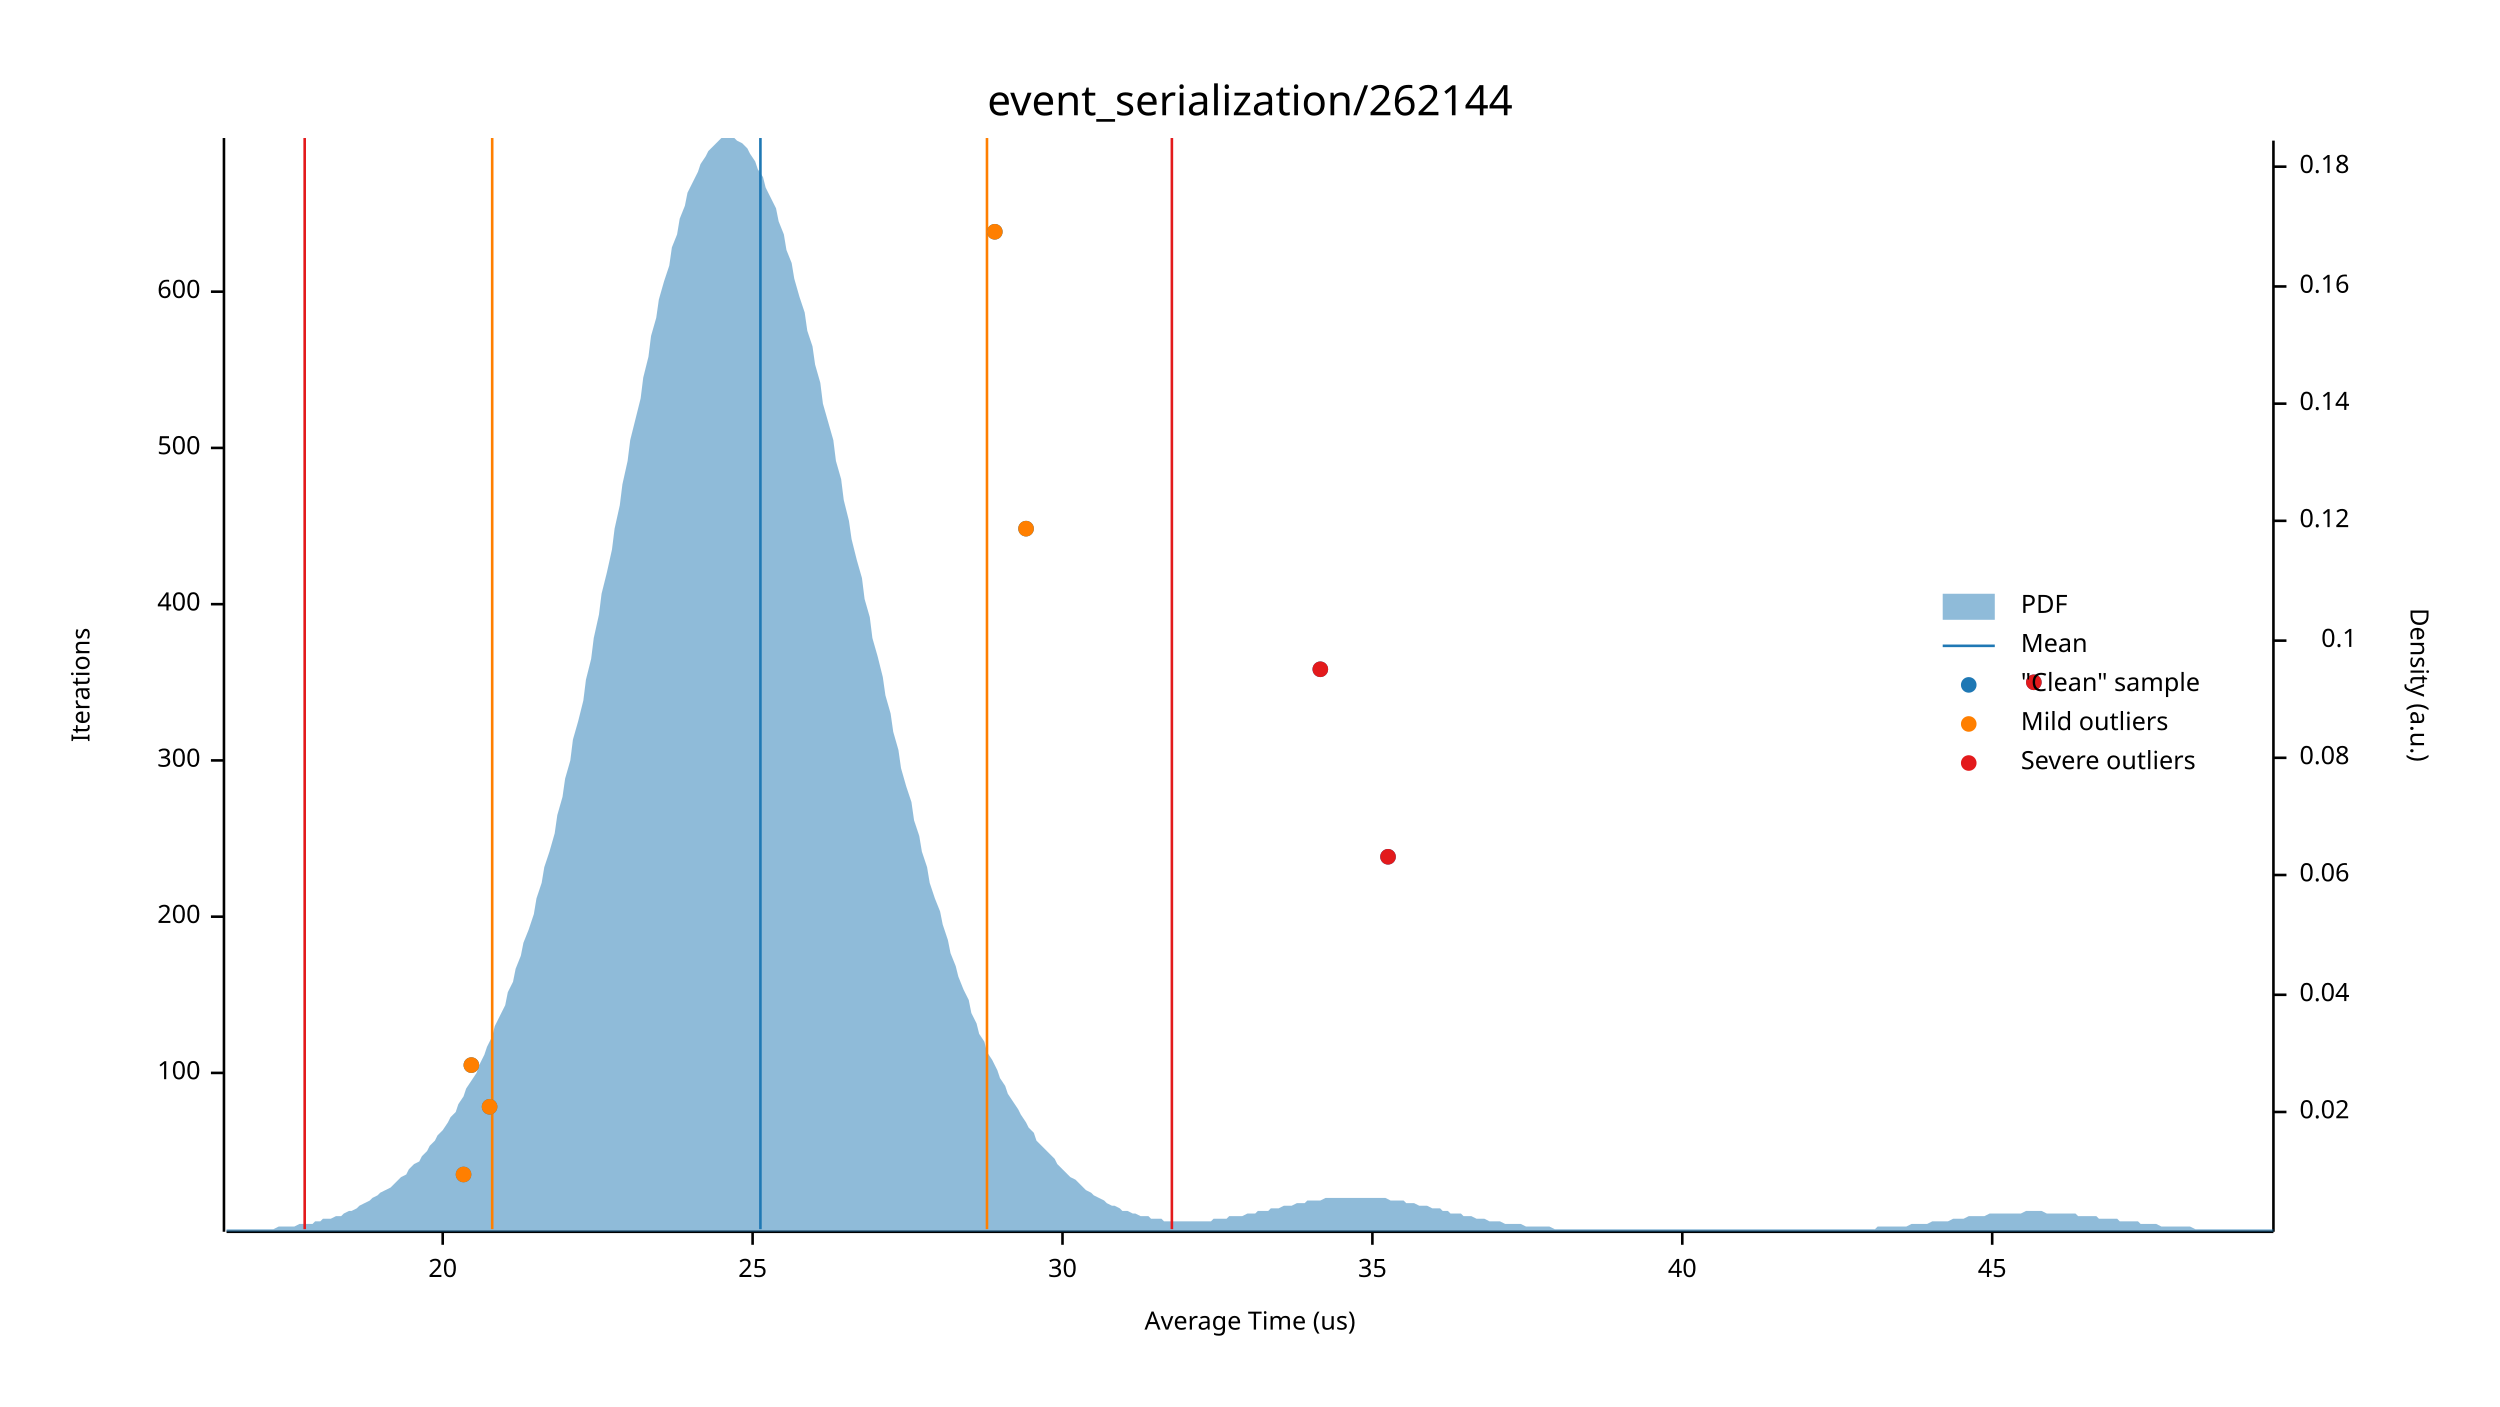
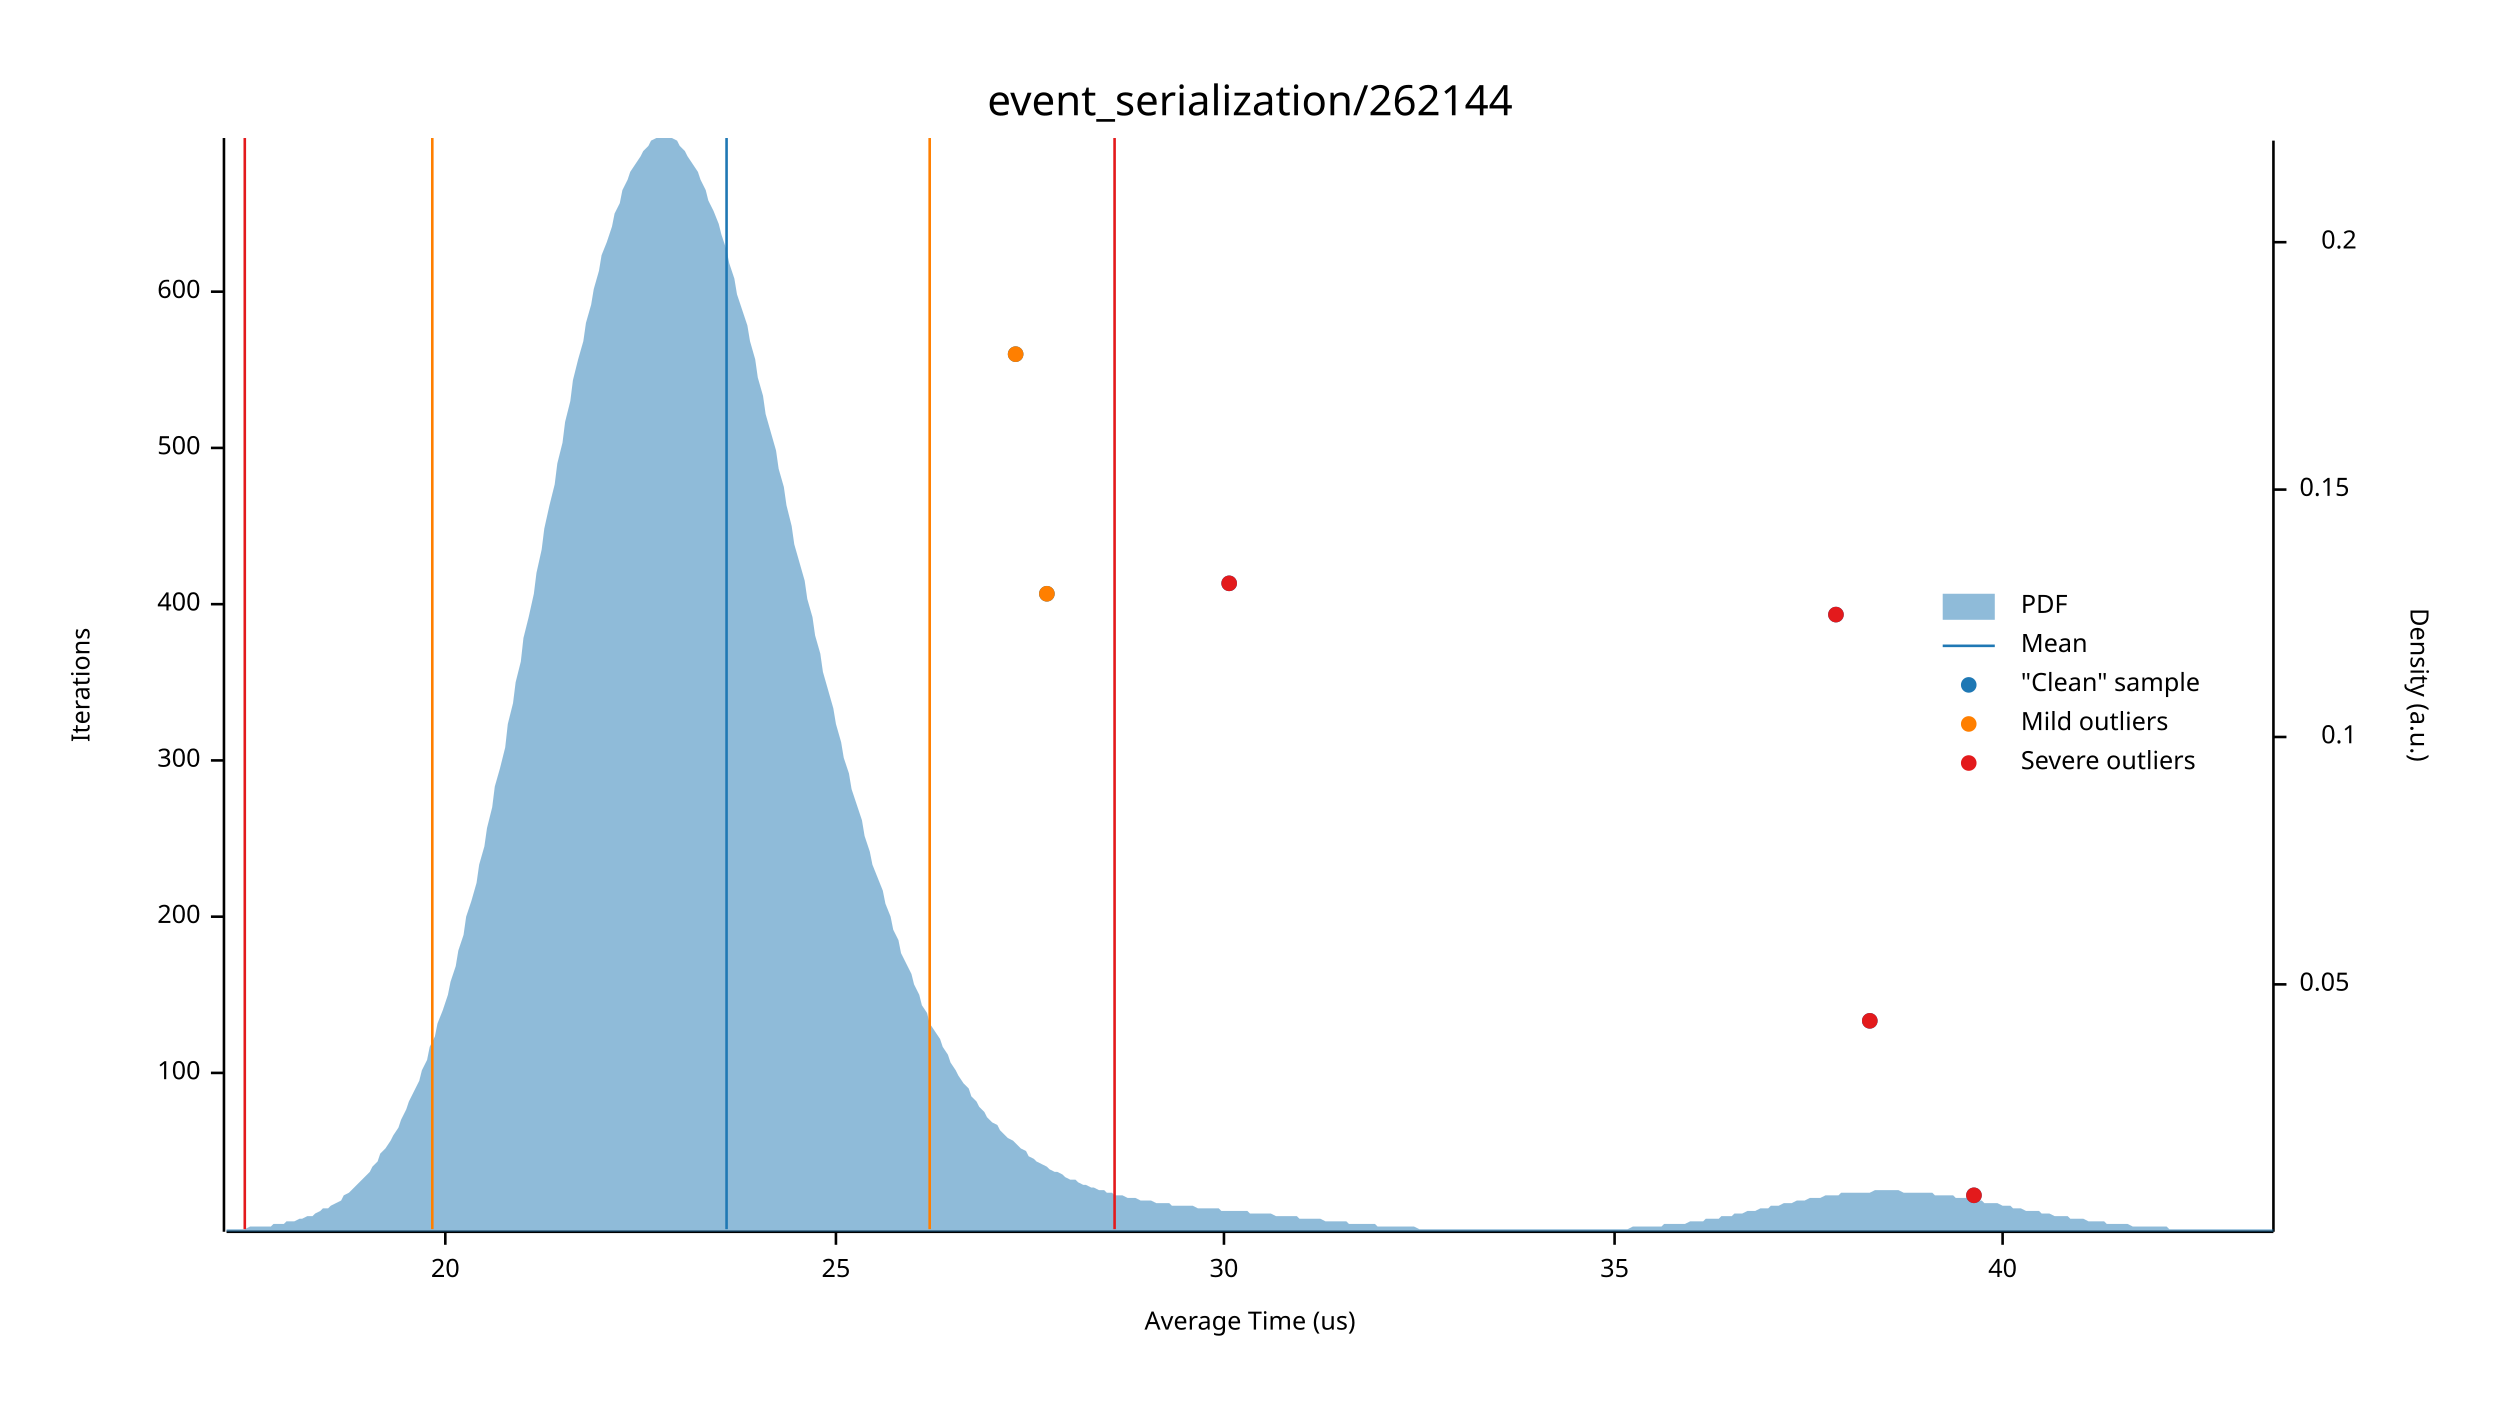
<svg xmlns="http://www.w3.org/2000/svg" width="960" height="540" viewBox="0 0 960 540">
  <text x="480" y="32" dy="0.76em" text-anchor="middle" font-family="sans-serif" font-size="16.129" opacity="1" fill="#000000">
event_serialization/262144
</text>
  <text x="27" y="263" dy="0.76em" text-anchor="middle" font-family="sans-serif" font-size="9.677" opacity="1" fill="#000000" transform="rotate(270, 27, 263)">
Iterations
</text>
  <text x="480" y="513" dy="-0.5ex" text-anchor="middle" font-family="sans-serif" font-size="9.677" opacity="1" fill="#000000">
Average Time (us)
</text>
  <polyline fill="none" opacity="1" stroke="#000000" stroke-width="1" points="86,53 86,473 " />
  <text x="77" y="412" dy="0.5ex" text-anchor="end" font-family="sans-serif" font-size="9.677" opacity="1" fill="#000000">
100
</text>
  <polyline fill="none" opacity="1" stroke="#000000" stroke-width="1" points="81,412 86,412 " />
  <text x="77" y="352" dy="0.5ex" text-anchor="end" font-family="sans-serif" font-size="9.677" opacity="1" fill="#000000">
200
</text>
  <polyline fill="none" opacity="1" stroke="#000000" stroke-width="1" points="81,352 86,352 " />
  <text x="77" y="292" dy="0.5ex" text-anchor="end" font-family="sans-serif" font-size="9.677" opacity="1" fill="#000000">
300
</text>
  <polyline fill="none" opacity="1" stroke="#000000" stroke-width="1" points="81,292 86,292 " />
  <text x="77" y="232" dy="0.5ex" text-anchor="end" font-family="sans-serif" font-size="9.677" opacity="1" fill="#000000">
400
</text>
  <polyline fill="none" opacity="1" stroke="#000000" stroke-width="1" points="81,232 86,232 " />
  <text x="77" y="172" dy="0.5ex" text-anchor="end" font-family="sans-serif" font-size="9.677" opacity="1" fill="#000000">
500
</text>
  <polyline fill="none" opacity="1" stroke="#000000" stroke-width="1" points="81,172 86,172 " />
  <text x="77" y="112" dy="0.5ex" text-anchor="end" font-family="sans-serif" font-size="9.677" opacity="1" fill="#000000">
600
</text>
  <polyline fill="none" opacity="1" stroke="#000000" stroke-width="1" points="81,112 86,112 " />
  <polyline fill="none" opacity="1" stroke="#000000" stroke-width="1" points="87,473 873,473 " />
-   <text x="170" y="483" dy="0.76em" text-anchor="middle" font-family="sans-serif" font-size="9.677" opacity="1" fill="#000000">
+   <text x="171" y="483" dy="0.76em" text-anchor="middle" font-family="sans-serif" font-size="9.677" opacity="1" fill="#000000">
20
</text>
-   <polyline fill="none" opacity="1" stroke="#000000" stroke-width="1" points="170,473 170,478 " />
-   <text x="289" y="483" dy="0.76em" text-anchor="middle" font-family="sans-serif" font-size="9.677" opacity="1" fill="#000000">
+   <polyline fill="none" opacity="1" stroke="#000000" stroke-width="1" points="171,473 171,478 " />
+   <text x="321" y="483" dy="0.76em" text-anchor="middle" font-family="sans-serif" font-size="9.677" opacity="1" fill="#000000">
25
</text>
-   <polyline fill="none" opacity="1" stroke="#000000" stroke-width="1" points="289,473 289,478 " />
-   <text x="408" y="483" dy="0.76em" text-anchor="middle" font-family="sans-serif" font-size="9.677" opacity="1" fill="#000000">
+   <polyline fill="none" opacity="1" stroke="#000000" stroke-width="1" points="321,473 321,478 " />
+   <text x="470" y="483" dy="0.76em" text-anchor="middle" font-family="sans-serif" font-size="9.677" opacity="1" fill="#000000">
30
</text>
-   <polyline fill="none" opacity="1" stroke="#000000" stroke-width="1" points="408,473 408,478 " />
-   <text x="527" y="483" dy="0.76em" text-anchor="middle" font-family="sans-serif" font-size="9.677" opacity="1" fill="#000000">
+   <polyline fill="none" opacity="1" stroke="#000000" stroke-width="1" points="470,473 470,478 " />
+   <text x="620" y="483" dy="0.76em" text-anchor="middle" font-family="sans-serif" font-size="9.677" opacity="1" fill="#000000">
35
</text>
-   <polyline fill="none" opacity="1" stroke="#000000" stroke-width="1" points="527,473 527,478 " />
-   <text x="646" y="483" dy="0.76em" text-anchor="middle" font-family="sans-serif" font-size="9.677" opacity="1" fill="#000000">
+   <polyline fill="none" opacity="1" stroke="#000000" stroke-width="1" points="620,473 620,478 " />
+   <text x="769" y="483" dy="0.76em" text-anchor="middle" font-family="sans-serif" font-size="9.677" opacity="1" fill="#000000">
40
</text>
-   <polyline fill="none" opacity="1" stroke="#000000" stroke-width="1" points="646,473 646,478 " />
-   <text x="765" y="483" dy="0.76em" text-anchor="middle" font-family="sans-serif" font-size="9.677" opacity="1" fill="#000000">
- 45
- </text>
-   <polyline fill="none" opacity="1" stroke="#000000" stroke-width="1" points="765,473 765,478 " />
+   <polyline fill="none" opacity="1" stroke="#000000" stroke-width="1" points="769,473 769,478 " />
  <text x="933" y="263" dy="0.76em" text-anchor="middle" font-family="sans-serif" font-size="9.677" opacity="1" fill="#000000" transform="rotate(90, 933, 263)">
Density (a.u.)
</text>
  <polyline fill="none" opacity="1" stroke="#000000" stroke-width="1" points="873,54 873,473 " />
-   <text x="883" y="427" dy="0.5ex" text-anchor="start" font-family="sans-serif" font-size="9.677" opacity="1" fill="#000000">
- 0.02
+   <text x="883" y="378" dy="0.5ex" text-anchor="start" font-family="sans-serif" font-size="9.677" opacity="1" fill="#000000">
+ 0.05
</text>
-   <polyline fill="none" opacity="1" stroke="#000000" stroke-width="1" points="873,427 878,427 " />
-   <text x="883" y="382" dy="0.5ex" text-anchor="start" font-family="sans-serif" font-size="9.677" opacity="1" fill="#000000">
- 0.04
- </text>
-   <polyline fill="none" opacity="1" stroke="#000000" stroke-width="1" points="873,382 878,382 " />
-   <text x="883" y="336" dy="0.5ex" text-anchor="start" font-family="sans-serif" font-size="9.677" opacity="1" fill="#000000">
- 0.06
- </text>
-   <polyline fill="none" opacity="1" stroke="#000000" stroke-width="1" points="873,336 878,336 " />
-   <text x="883" y="291" dy="0.5ex" text-anchor="start" font-family="sans-serif" font-size="9.677" opacity="1" fill="#000000">
- 0.08
- </text>
-   <polyline fill="none" opacity="1" stroke="#000000" stroke-width="1" points="873,291 878,291 " />
-   <text x="905" y="246" dy="0.5ex" text-anchor="end" font-family="sans-serif" font-size="9.677" opacity="1" fill="#000000">
+   <polyline fill="none" opacity="1" stroke="#000000" stroke-width="1" points="873,378 878,378 " />
+   <text x="905" y="283" dy="0.5ex" text-anchor="end" font-family="sans-serif" font-size="9.677" opacity="1" fill="#000000">
0.1
</text>
-   <polyline fill="none" opacity="1" stroke="#000000" stroke-width="1" points="873,246 878,246 " />
-   <text x="883" y="200" dy="0.5ex" text-anchor="start" font-family="sans-serif" font-size="9.677" opacity="1" fill="#000000">
- 0.12
+   <polyline fill="none" opacity="1" stroke="#000000" stroke-width="1" points="873,283 878,283 " />
+   <text x="883" y="188" dy="0.5ex" text-anchor="start" font-family="sans-serif" font-size="9.677" opacity="1" fill="#000000">
+ 0.15
</text>
-   <polyline fill="none" opacity="1" stroke="#000000" stroke-width="1" points="873,200 878,200 " />
-   <text x="883" y="155" dy="0.5ex" text-anchor="start" font-family="sans-serif" font-size="9.677" opacity="1" fill="#000000">
- 0.14
+   <polyline fill="none" opacity="1" stroke="#000000" stroke-width="1" points="873,188 878,188 " />
+   <text x="905" y="93" dy="0.5ex" text-anchor="end" font-family="sans-serif" font-size="9.677" opacity="1" fill="#000000">
+ 0.2
</text>
-   <polyline fill="none" opacity="1" stroke="#000000" stroke-width="1" points="873,155 878,155 " />
-   <text x="883" y="110" dy="0.5ex" text-anchor="start" font-family="sans-serif" font-size="9.677" opacity="1" fill="#000000">
- 0.16
- </text>
-   <polyline fill="none" opacity="1" stroke="#000000" stroke-width="1" points="873,110 878,110 " />
-   <text x="883" y="64" dy="0.5ex" text-anchor="start" font-family="sans-serif" font-size="9.677" opacity="1" fill="#000000">
- 0.18
- </text>
-   <polyline fill="none" opacity="1" stroke="#000000" stroke-width="1" points="873,64 878,64 " />
-   <polygon opacity="0.5" fill="#1F78B4" points="87,472 88,472 90,472 91,472 93,472 94,472 96,472 98,472 99,472 101,472 102,472 104,472 105,472 107,471 109,471 110,471 112,471 113,471 115,470 116,470 118,470 120,470 121,469 123,469 124,468 126,468 127,468 129,467 131,467 132,466 134,465 135,465 137,464 138,463 140,462 142,461 143,460 145,459 146,458 148,457 150,456 151,455 153,453 154,452 156,451 157,449 159,447 161,446 162,444 164,442 165,440 167,438 168,436 170,434 172,431 173,429 175,427 176,424 178,421 179,418 181,415 183,412 184,409 186,405 187,402 189,398 190,394 192,390 194,386 195,381 197,377 198,372 200,367 201,362 203,357 205,351 206,345 208,339 209,333 211,327 213,320 214,313 216,306 217,299 219,292 220,284 222,277 224,269 225,261 227,253 228,245 230,236 231,228 233,220 235,211 236,203 238,194 239,186 241,177 242,169 244,161 246,153 247,145 249,137 250,129 252,122 253,115 255,108 257,102 258,95 260,90 261,84 263,79 264,74 266,70 268,66 269,63 271,60 272,58 274,56 276,54 277,53 279,53 280,53 282,53 283,54 285,55 287,57 288,59 290,62 291,65 293,68 294,72 296,76 298,80 299,85 301,90 302,96 304,101 305,107 307,114 309,120 310,127 312,133 313,140 315,147 316,155 318,162 320,169 321,177 323,184 324,192 326,200 327,207 329,215 331,222 332,230 334,237 335,245 337,252 339,260 340,267 342,274 343,281 345,288 346,295 348,302 350,308 351,315 353,321 354,327 356,333 357,339 359,345 361,350 362,355 364,361 365,366 367,371 368,375 370,380 372,384 373,389 375,393 376,397 378,400 379,404 381,407 383,411 384,414 386,417 387,420 389,423 391,426 392,428 394,431 395,433 397,435 398,438 400,440 402,442 403,443 405,445 406,447 408,449 409,450 411,452 413,453 414,454 416,456 417,457 419,458 420,459 422,460 424,461 425,462 427,463 428,463 430,464 431,465 433,465 435,466 436,466 438,467 439,467 441,467 442,468 444,468 446,468 447,469 449,469 450,469 452,469 454,469 455,469 457,469 458,469 460,469 461,469 463,469 465,469 466,468 468,468 469,468 471,468 472,467 474,467 476,467 477,467 479,466 480,466 482,466 483,465 485,465 487,465 488,464 490,464 491,464 493,463 494,463 496,463 498,462 499,462 501,462 502,461 504,461 505,461 507,461 509,460 510,460 512,460 513,460 515,460 517,460 518,460 520,460 521,460 523,460 524,460 526,460 528,460 529,460 531,460 532,460 534,461 535,461 537,461 539,461 540,462 542,462 543,462 545,463 546,463 548,463 550,464 551,464 553,464 554,465 556,465 557,466 559,466 561,466 562,467 564,467 565,467 567,468 568,468 570,468 572,469 573,469 575,469 576,469 578,470 580,470 581,470 583,470 584,470 586,471 587,471 589,471 591,471 592,471 594,471 595,471 597,472 598,472 600,472 602,472 603,472 605,472 606,472 608,472 609,472 611,472 613,472 614,472 616,472 617,472 619,472 620,472 622,472 624,472 625,472 627,472 628,472 630,472 632,472 633,472 635,472 636,472 638,472 639,472 641,472 643,472 644,472 646,472 647,472 649,472 650,472 652,472 654,472 655,472 657,472 658,472 660,472 661,472 663,472 665,472 666,472 668,472 669,472 671,472 672,472 674,472 676,472 677,472 679,472 680,472 682,472 683,472 685,472 687,472 688,472 690,472 691,472 693,472 695,472 696,472 698,472 699,472 701,472 702,472 704,472 706,472 707,472 709,472 710,472 712,472 713,472 715,472 717,472 718,472 720,472 721,471 723,471 724,471 726,471 728,471 729,471 731,471 732,471 734,470 735,470 737,470 739,470 740,470 742,469 743,469 745,469 746,469 748,469 750,468 751,468 753,468 754,468 756,467 758,467 759,467 761,467 762,467 764,466 765,466 767,466 769,466 770,466 772,466 773,466 775,466 776,466 778,465 780,465 781,465 783,465 784,465 786,466 787,466 789,466 791,466 792,466 794,466 795,466 797,466 798,467 800,467 802,467 803,467 805,467 806,468 808,468 809,468 811,468 813,468 814,469 816,469 817,469 819,469 821,469 822,470 824,470 825,470 827,470 828,470 830,471 832,471 833,471 835,471 836,471 838,471 839,471 841,471 843,472 844,472 846,472 847,472 849,472 850,472 852,472 854,472 855,472 857,472 858,472 860,472 861,472 863,472 865,472 866,472 868,472 869,472 871,472 873,472 873,473 87,473 " />
-   <polyline fill="none" opacity="1" stroke="#1F78B4" stroke-width="1" points="292,472 292,53 " />
-   <polyline fill="none" opacity="1" stroke="#FF7F00" stroke-width="1" points="189,472 189,53 " />
-   <polyline fill="none" opacity="1" stroke="#FF7F00" stroke-width="1" points="379,472 379,53 " />
-   <polyline fill="none" opacity="1" stroke="#E31A1C" stroke-width="1" points="117,472 117,53 " />
-   <polyline fill="none" opacity="1" stroke="#E31A1C" stroke-width="1" points="450,472 450,53 " />
-   <circle cx="178" cy="451" r="3" opacity="1" fill="#1F78B4" stroke="none" stroke-width="1" />
-   <circle cx="188" cy="425" r="3" opacity="1" fill="#1F78B4" stroke="none" stroke-width="1" />
-   <circle cx="181" cy="409" r="3" opacity="1" fill="#1F78B4" stroke="none" stroke-width="1" />
-   <circle cx="533" cy="329" r="3" opacity="1" fill="#1F78B4" stroke="none" stroke-width="1" />
-   <circle cx="781" cy="262" r="3" opacity="1" fill="#1F78B4" stroke="none" stroke-width="1" />
-   <circle cx="507" cy="257" r="3" opacity="1" fill="#1F78B4" stroke="none" stroke-width="1" />
-   <circle cx="394" cy="203" r="3" opacity="1" fill="#1F78B4" stroke="none" stroke-width="1" />
-   <circle cx="382" cy="89" r="3" opacity="1" fill="#1F78B4" stroke="none" stroke-width="1" />
-   <circle cx="178" cy="451" r="3" opacity="1" fill="#FF7F00" stroke="none" stroke-width="1" />
-   <circle cx="188" cy="425" r="3" opacity="1" fill="#FF7F00" stroke="none" stroke-width="1" />
-   <circle cx="181" cy="409" r="3" opacity="1" fill="#FF7F00" stroke="none" stroke-width="1" />
-   <circle cx="394" cy="203" r="3" opacity="1" fill="#FF7F00" stroke="none" stroke-width="1" />
-   <circle cx="382" cy="89" r="3" opacity="1" fill="#FF7F00" stroke="none" stroke-width="1" />
-   <circle cx="533" cy="329" r="3" opacity="1" fill="#E31A1C" stroke="none" stroke-width="1" />
-   <circle cx="781" cy="262" r="3" opacity="1" fill="#E31A1C" stroke="none" stroke-width="1" />
-   <circle cx="507" cy="257" r="3" opacity="1" fill="#E31A1C" stroke="none" stroke-width="1" />
+   <polyline fill="none" opacity="1" stroke="#000000" stroke-width="1" points="873,93 878,93 " />
+   <polygon opacity="0.5" fill="#1F78B4" points="87,472 88,472 90,472 91,472 93,472 94,472 96,471 98,471 99,471 101,471 102,471 104,471 105,470 107,470 109,470 110,469 112,469 113,469 115,468 116,468 118,467 120,467 121,466 123,465 124,464 126,464 127,463 129,462 131,461 132,459 134,458 135,457 137,455 138,454 140,452 142,450 143,448 145,446 146,443 148,441 150,438 151,436 153,433 154,430 156,426 157,423 159,419 161,415 162,411 164,407 165,402 167,398 168,393 170,388 172,382 173,377 175,371 176,365 178,359 179,352 181,346 183,339 184,332 186,325 187,318 189,310 190,302 192,295 194,287 195,278 197,270 198,262 200,254 201,245 203,237 205,228 206,220 208,211 209,203 211,194 213,186 214,178 216,170 217,162 219,154 220,146 222,138 224,131 225,124 227,117 228,111 230,104 231,98 233,93 235,87 236,82 238,78 239,73 241,69 242,66 244,63 246,60 247,58 249,56 250,54 252,53 253,53 255,53 257,53 258,53 260,54 261,56 263,58 264,60 266,63 268,66 269,69 271,73 272,77 274,81 276,86 277,90 279,96 280,101 282,107 283,113 285,119 287,125 288,131 290,138 291,145 293,152 294,159 296,166 298,173 299,180 301,187 302,194 304,202 305,209 307,216 309,223 310,230 312,237 313,244 315,251 316,258 318,265 320,272 321,278 323,285 324,291 326,297 327,303 329,309 331,315 332,321 334,327 335,332 337,337 339,342 340,347 342,352 343,357 345,361 346,366 348,370 350,374 351,378 353,382 354,386 356,389 357,393 359,396 361,399 362,402 364,405 365,408 367,411 368,413 370,416 372,418 373,421 375,423 376,425 378,427 379,429 381,431 383,432 384,434 386,436 387,437 389,438 391,440 392,441 394,442 395,444 397,445 398,446 400,447 402,448 403,449 405,450 406,450 408,451 409,452 411,453 413,453 414,454 416,455 417,455 419,456 420,456 422,457 424,457 425,458 427,458 428,459 430,459 431,459 433,460 435,460 436,460 438,461 439,461 441,461 442,461 444,462 446,462 447,462 449,462 450,463 452,463 454,463 455,463 457,463 458,463 460,464 461,464 463,464 465,464 466,464 468,464 469,465 471,465 472,465 474,465 476,465 477,465 479,465 480,466 482,466 483,466 485,466 487,466 488,466 490,467 491,467 493,467 494,467 496,467 498,467 499,468 501,468 502,468 504,468 505,468 507,468 509,469 510,469 512,469 513,469 515,469 517,469 518,470 520,470 521,470 523,470 524,470 526,470 528,470 529,471 531,471 532,471 534,471 535,471 537,471 539,471 540,471 542,471 543,471 545,472 546,472 548,472 550,472 551,472 553,472 554,472 556,472 557,472 559,472 561,472 562,472 564,472 565,472 567,472 568,472 570,472 572,472 573,472 575,472 576,472 578,472 580,472 581,472 583,472 584,472 586,472 587,472 589,472 591,472 592,472 594,472 595,472 597,472 598,472 600,472 602,472 603,472 605,472 606,472 608,472 609,472 611,472 613,472 614,472 616,472 617,472 619,472 620,472 622,472 624,472 625,472 627,471 628,471 630,471 632,471 633,471 635,471 636,471 638,471 639,470 641,470 643,470 644,470 646,470 647,470 649,469 650,469 652,469 654,469 655,468 657,468 658,468 660,468 661,467 663,467 665,467 666,466 668,466 669,466 671,465 672,465 674,465 676,464 677,464 679,464 680,463 682,463 683,463 685,462 687,462 688,462 690,461 691,461 693,461 695,460 696,460 698,460 699,460 701,459 702,459 704,459 706,459 707,458 709,458 710,458 712,458 713,458 715,458 717,458 718,458 720,457 721,457 723,457 724,457 726,457 728,457 729,457 731,458 732,458 734,458 735,458 737,458 739,458 740,458 742,458 743,459 745,459 746,459 748,459 750,459 751,460 753,460 754,460 756,460 758,461 759,461 761,461 762,462 764,462 765,462 767,462 769,463 770,463 772,463 773,464 775,464 776,464 778,465 780,465 781,465 783,465 784,466 786,466 787,466 789,467 791,467 792,467 794,467 795,468 797,468 798,468 800,468 802,469 803,469 805,469 806,469 808,469 809,470 811,470 813,470 814,470 816,470 817,470 819,471 821,471 822,471 824,471 825,471 827,471 828,471 830,471 832,471 833,472 835,472 836,472 838,472 839,472 841,472 843,472 844,472 846,472 847,472 849,472 850,472 852,472 854,472 855,472 857,472 858,472 860,472 861,472 863,472 865,472 866,472 868,472 869,472 871,472 873,472 873,473 87,473 " />
+   <polyline fill="none" opacity="1" stroke="#1F78B4" stroke-width="1" points="279,472 279,53 " />
+   <polyline fill="none" opacity="1" stroke="#FF7F00" stroke-width="1" points="166,472 166,53 " />
+   <polyline fill="none" opacity="1" stroke="#FF7F00" stroke-width="1" points="357,472 357,53 " />
+   <polyline fill="none" opacity="1" stroke="#E31A1C" stroke-width="1" points="94,472 94,53 " />
+   <polyline fill="none" opacity="1" stroke="#E31A1C" stroke-width="1" points="428,472 428,53 " />
+   <circle cx="758" cy="459" r="3" opacity="1" fill="#1F78B4" stroke="none" stroke-width="1" />
+   <circle cx="718" cy="392" r="3" opacity="1" fill="#1F78B4" stroke="none" stroke-width="1" />
+   <circle cx="705" cy="236" r="3" opacity="1" fill="#1F78B4" stroke="none" stroke-width="1" />
+   <circle cx="402" cy="228" r="3" opacity="1" fill="#1F78B4" stroke="none" stroke-width="1" />
+   <circle cx="472" cy="224" r="3" opacity="1" fill="#1F78B4" stroke="none" stroke-width="1" />
+   <circle cx="390" cy="136" r="3" opacity="1" fill="#1F78B4" stroke="none" stroke-width="1" />
+   <circle cx="402" cy="228" r="3" opacity="1" fill="#FF7F00" stroke="none" stroke-width="1" />
+   <circle cx="390" cy="136" r="3" opacity="1" fill="#FF7F00" stroke="none" stroke-width="1" />
+   <circle cx="758" cy="459" r="3" opacity="1" fill="#E31A1C" stroke="none" stroke-width="1" />
+   <circle cx="718" cy="392" r="3" opacity="1" fill="#E31A1C" stroke="none" stroke-width="1" />
+   <circle cx="705" cy="236" r="3" opacity="1" fill="#E31A1C" stroke="none" stroke-width="1" />
+   <circle cx="472" cy="224" r="3" opacity="1" fill="#E31A1C" stroke="none" stroke-width="1" />
  <text x="776" y="228" dy="0.76em" text-anchor="start" font-family="sans-serif" font-size="9.677" opacity="1" fill="#000000">
PDF
</text>
  <text x="776" y="243" dy="0.76em" text-anchor="start" font-family="sans-serif" font-size="9.677" opacity="1" fill="#000000">
Mean
</text>
  <text x="776" y="258" dy="0.76em" text-anchor="start" font-family="sans-serif" font-size="9.677" opacity="1" fill="#000000">
"Clean" sample
</text>
  <text x="776" y="273" dy="0.76em" text-anchor="start" font-family="sans-serif" font-size="9.677" opacity="1" fill="#000000">
Mild outliers
</text>
  <text x="776" y="288" dy="0.76em" text-anchor="start" font-family="sans-serif" font-size="9.677" opacity="1" fill="#000000">
Severe outliers
</text>
  <rect x="746" y="228" width="20" height="10" opacity="0.5" fill="#1F78B4" stroke="none" />
  <polyline fill="none" opacity="1" stroke="#1F78B4" stroke-width="1" points="746,248 766,248 " />
  <circle cx="756" cy="263" r="3" opacity="1" fill="#1F78B4" stroke="none" stroke-width="1" />
  <circle cx="756" cy="278" r="3" opacity="1" fill="#FF7F00" stroke="none" stroke-width="1" />
  <circle cx="756" cy="293" r="3" opacity="1" fill="#E31A1C" stroke="none" stroke-width="1" />
</svg>
